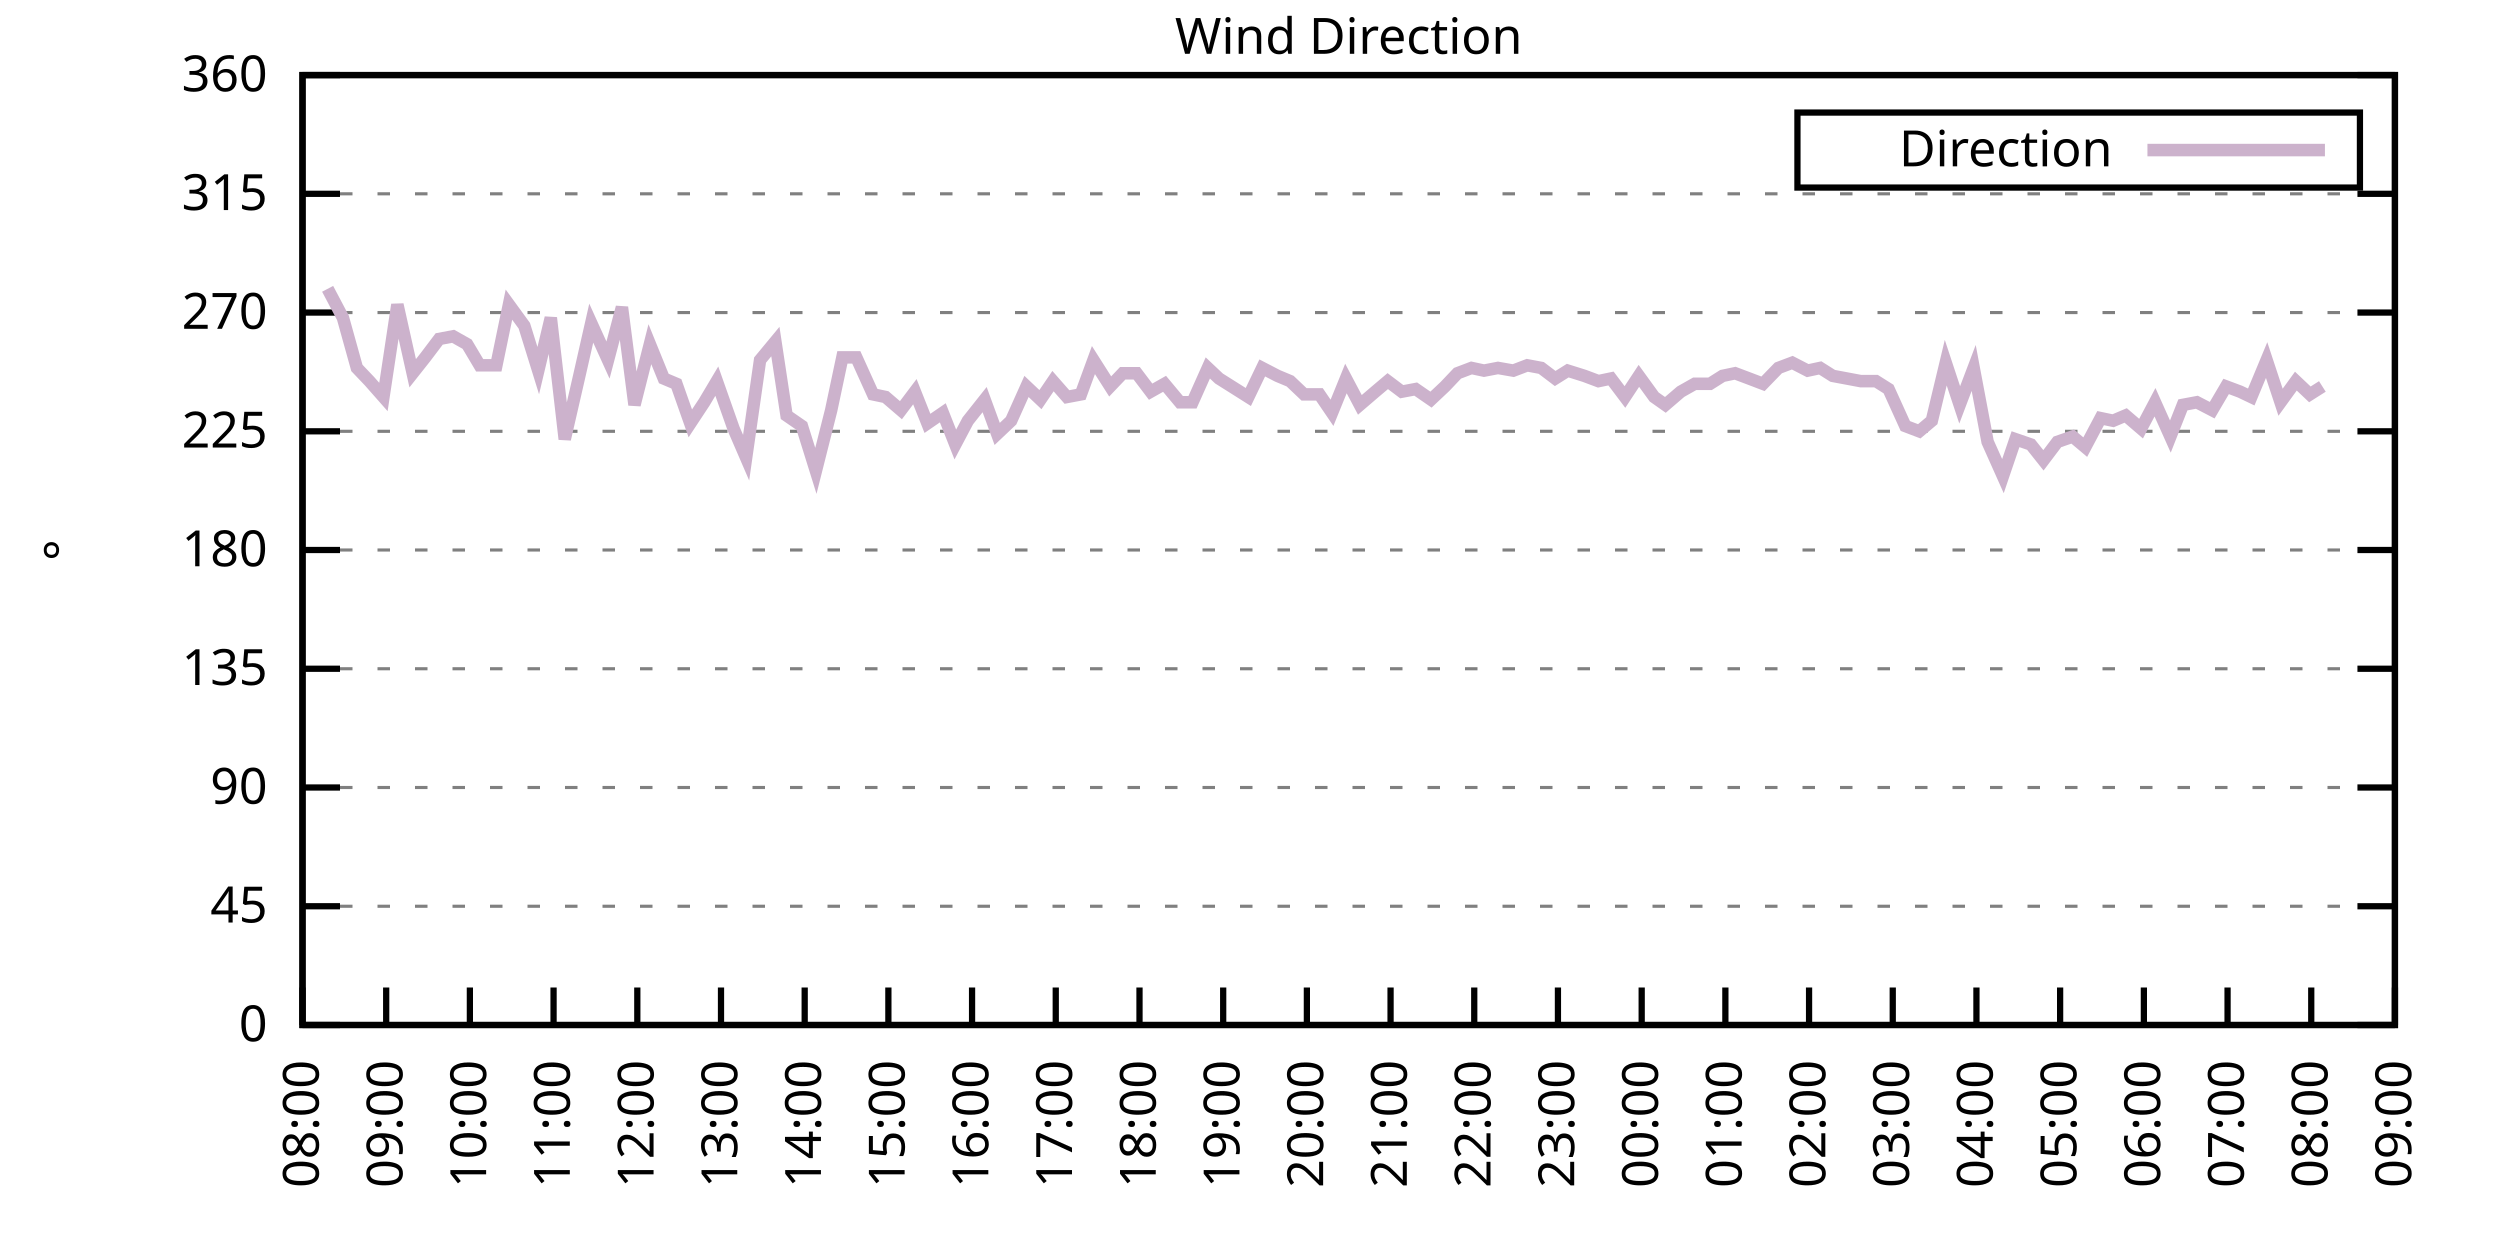
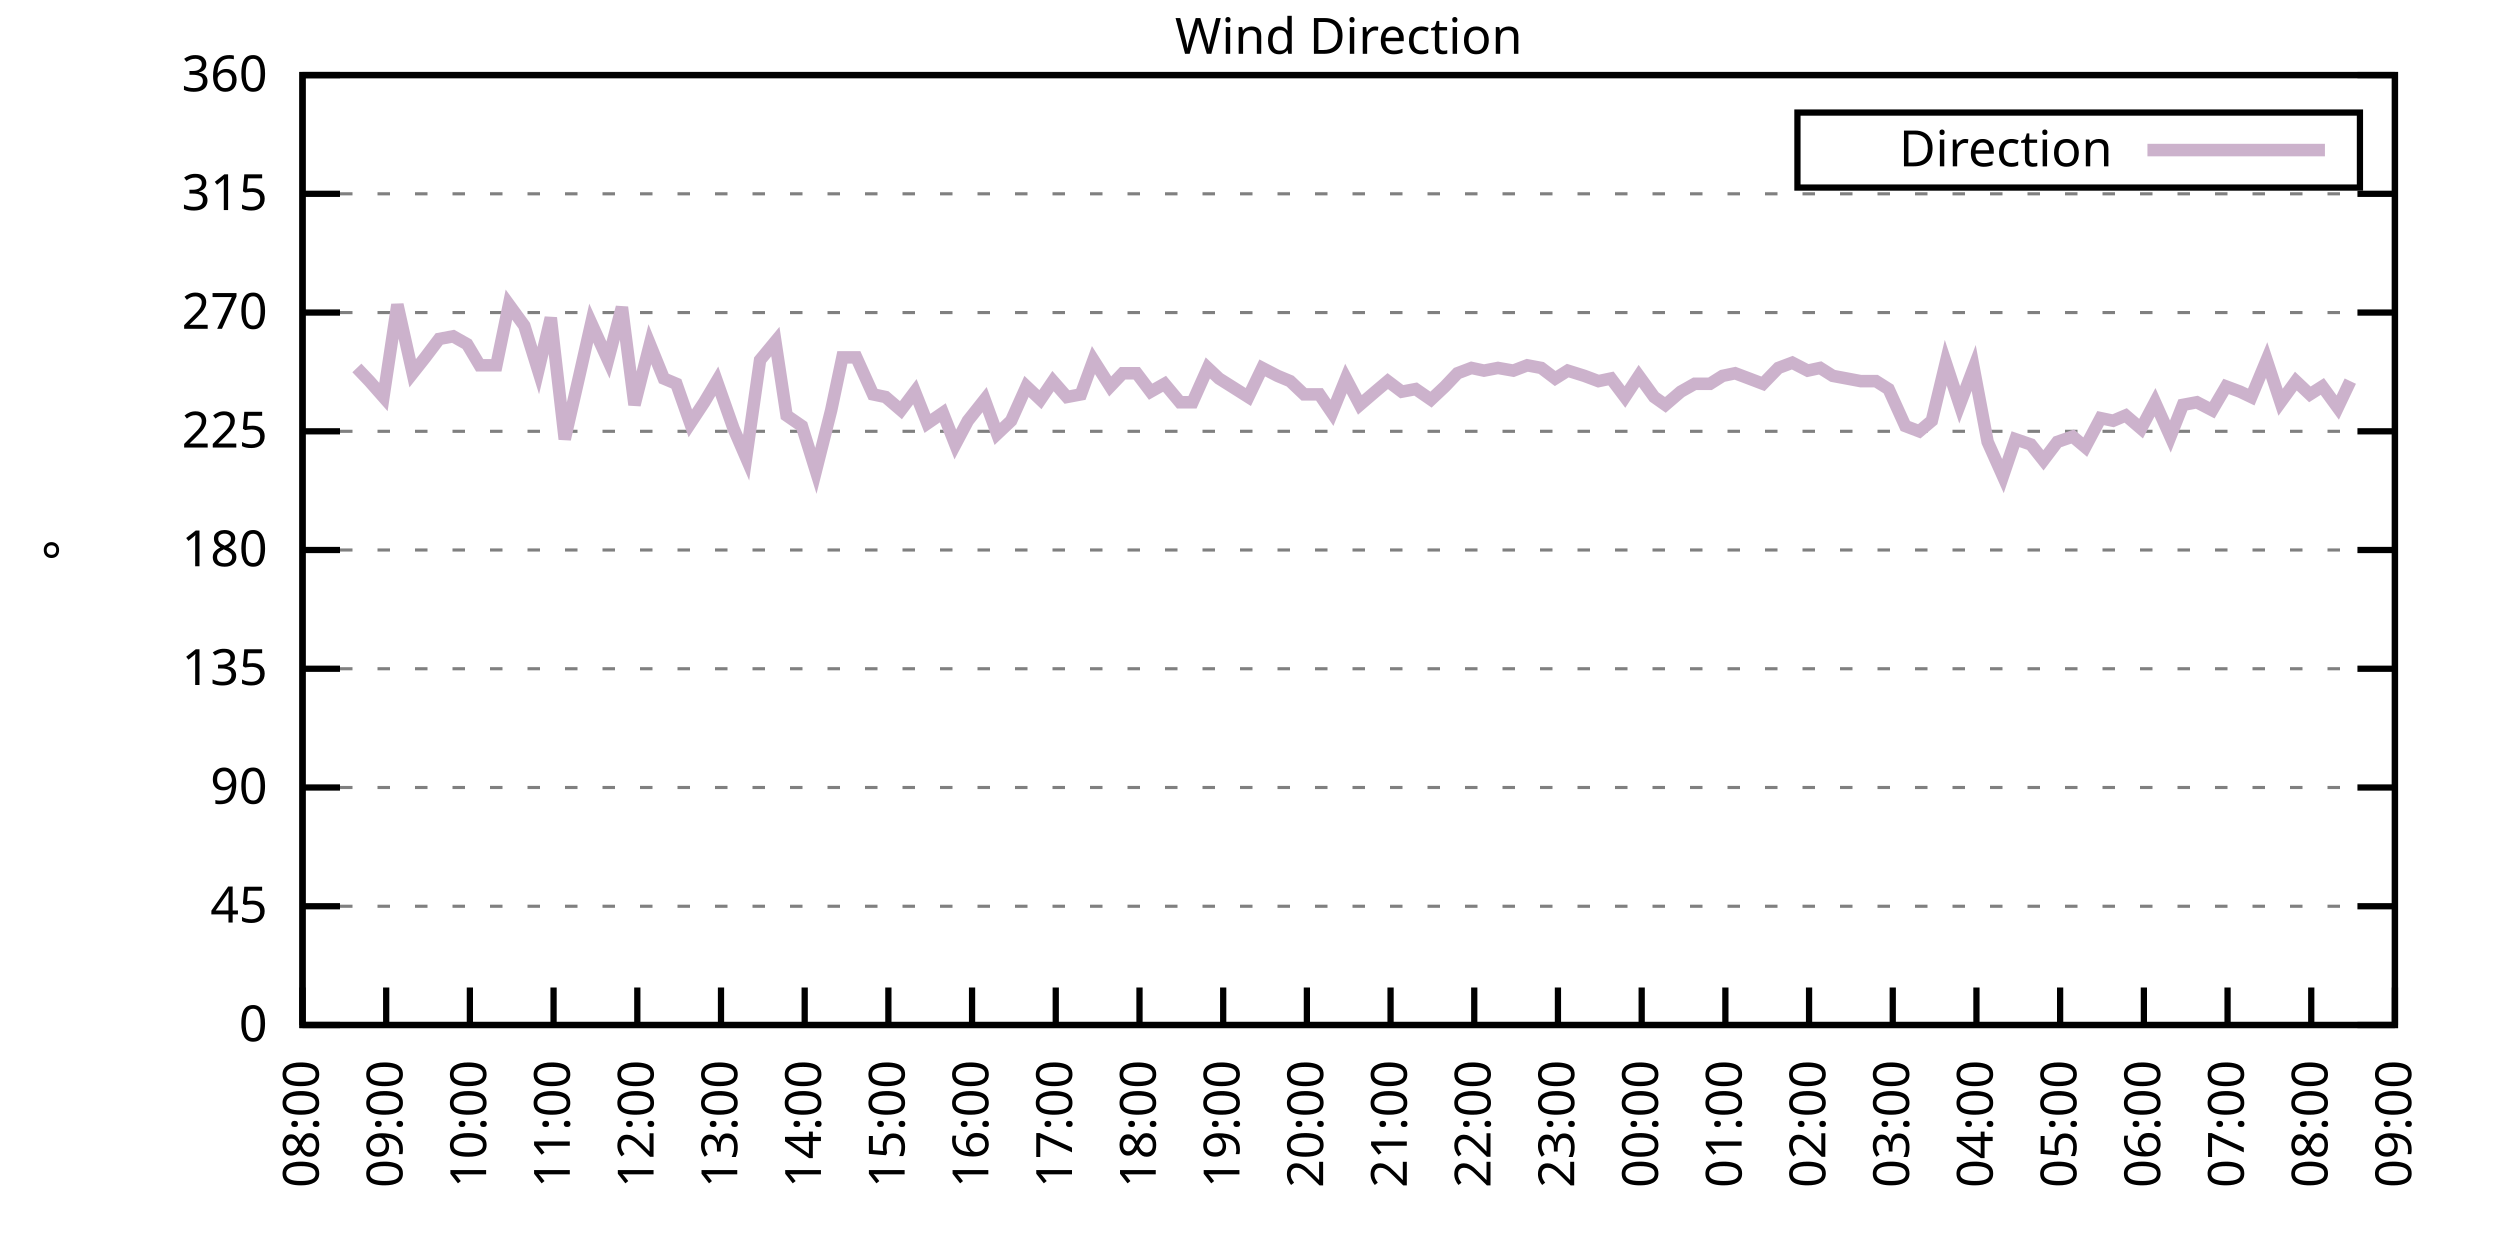
<svg xmlns="http://www.w3.org/2000/svg" xmlns:xlink="http://www.w3.org/1999/xlink" width="400" height="200" viewBox="0 0 400 200">
  <g id="gnuplot_canvas">
    <rect x="0" y="0" width="400" height="200" fill="none" />
    <defs>
      <circle id="gpDot" r="0.5" stroke-width="0.5" stroke="currentColor" />
      <path id="gpPt0" stroke-width="0.333" stroke="currentColor" d="M-1,0 h2 M0,-1 v2" />
      <path id="gpPt1" stroke-width="0.333" stroke="currentColor" d="M-1,-1 L1,1 M1,-1 L-1,1" />
      <path id="gpPt2" stroke-width="0.333" stroke="currentColor" d="M-1,0 L1,0 M0,-1 L0,1 M-1,-1 L1,1 M-1,1 L1,-1" />
      <rect id="gpPt3" stroke-width="0.333" stroke="currentColor" x="-1" y="-1" width="2" height="2" />
      <rect id="gpPt4" stroke-width="0.333" stroke="currentColor" fill="currentColor" x="-1" y="-1" width="2" height="2" />
      <circle id="gpPt5" stroke-width="0.333" stroke="currentColor" cx="0" cy="0" r="1" />
      <use xlink:href="#gpPt5" id="gpPt6" fill="currentColor" stroke="none" />
      <path id="gpPt7" stroke-width="0.333" stroke="currentColor" d="M0,-1.33 L-1.33,0.67 L1.33,0.67 z" />
      <use xlink:href="#gpPt7" id="gpPt8" fill="currentColor" stroke="none" />
      <use xlink:href="#gpPt7" id="gpPt9" stroke="currentColor" transform="rotate(180)" />
      <use xlink:href="#gpPt9" id="gpPt10" fill="currentColor" stroke="none" />
      <use xlink:href="#gpPt3" id="gpPt11" stroke="currentColor" transform="rotate(45)" />
      <use xlink:href="#gpPt11" id="gpPt12" fill="currentColor" stroke="none" />
      <path id="gpPt13" stroke-width="0.333" stroke="currentColor" d="M0,1.330 L1.265,0.411 L0.782,-1.067 L-0.782,-1.076 L-1.265,0.411 z" />
      <use xlink:href="#gpPt13" id="gpPt14" fill="currentColor" stroke="none" />
      <filter id="textbox" filterUnits="objectBoundingBox" x="0" y="0" height="1" width="1">
        <feFlood flood-color="white" flood-opacity="1" result="bgnd" />
        <feComposite in="SourceGraphic" in2="bgnd" operator="atop" />
      </filter>
      <filter id="greybox" filterUnits="objectBoundingBox" x="0" y="0" height="1" width="1">
        <feFlood flood-color="lightgrey" flood-opacity="1" result="grey" />
        <feComposite in="SourceGraphic" in2="grey" operator="atop" />
      </filter>
    </defs>
    <g fill="none" color="white" stroke="currentColor" stroke-width="1.00" stroke-linecap="butt" stroke-linejoin="miter">
</g>
    <g fill="none" color="black" stroke="currentColor" stroke-width="1.00" stroke-linecap="butt" stroke-linejoin="miter">
      <g stroke="none" shape-rendering="crispEdges">
        <polygon fill="rgb(255, 255, 255)" points="48.40,164.00 383.18,164.00 383.18,12.02 48.40,12.02 " />
      </g>
    </g>
    <g fill="none" color="black" stroke="currentColor" stroke-width="1.00" stroke-linecap="butt" stroke-linejoin="miter">
</g>
    <g fill="none" color="black" stroke="black" stroke-width="0.50" stroke-linecap="butt" stroke-linejoin="miter">
</g>
    <g fill="none" color="gray" stroke="currentColor" stroke-width="0.50" stroke-linecap="butt" stroke-linejoin="miter">
      <path stroke="gray" stroke-dasharray="2,4" class="gridline" d="M48.40,164.00 L383.19,164.00  " />
    </g>
    <g fill="none" color="gray" stroke="gray" stroke-width="1.00" stroke-linecap="butt" stroke-linejoin="miter">
</g>
    <g fill="none" color="black" stroke="currentColor" stroke-width="1.00" stroke-linecap="butt" stroke-linejoin="miter">
      <path stroke="black" d="M48.40,164.00 L54.40,164.00 M383.19,164.00 L377.19,164.00  " />
      <g transform="translate(42.80,166.60)" stroke="none" fill="black" font-family="Sans" font-size="8.00" text-anchor="end">
        <text>
          <tspan font-family="Sans"> 0</tspan>
        </text>
      </g>
    </g>
    <g fill="none" color="black" stroke="currentColor" stroke-width="1.00" stroke-linecap="butt" stroke-linejoin="miter">
</g>
    <g fill="none" color="black" stroke="black" stroke-width="0.50" stroke-linecap="butt" stroke-linejoin="miter">
</g>
    <g fill="none" color="gray" stroke="currentColor" stroke-width="0.50" stroke-linecap="butt" stroke-linejoin="miter">
      <path stroke="gray" stroke-dasharray="2,4" class="gridline" d="M48.40,145.00 L383.19,145.00  " />
    </g>
    <g fill="none" color="gray" stroke="gray" stroke-width="1.00" stroke-linecap="butt" stroke-linejoin="miter">
</g>
    <g fill="none" color="black" stroke="currentColor" stroke-width="1.00" stroke-linecap="butt" stroke-linejoin="miter">
      <path stroke="black" d="M48.40,145.00 L54.40,145.00 M383.19,145.00 L377.19,145.00  " />
      <g transform="translate(42.80,147.60)" stroke="none" fill="black" font-family="Sans" font-size="8.00" text-anchor="end">
        <text>
          <tspan font-family="Sans"> 45</tspan>
        </text>
      </g>
    </g>
    <g fill="none" color="black" stroke="currentColor" stroke-width="1.00" stroke-linecap="butt" stroke-linejoin="miter">
</g>
    <g fill="none" color="black" stroke="black" stroke-width="0.50" stroke-linecap="butt" stroke-linejoin="miter">
</g>
    <g fill="none" color="gray" stroke="currentColor" stroke-width="0.50" stroke-linecap="butt" stroke-linejoin="miter">
      <path stroke="gray" stroke-dasharray="2,4" class="gridline" d="M48.40,126.00 L383.19,126.00  " />
    </g>
    <g fill="none" color="gray" stroke="gray" stroke-width="1.00" stroke-linecap="butt" stroke-linejoin="miter">
</g>
    <g fill="none" color="black" stroke="currentColor" stroke-width="1.00" stroke-linecap="butt" stroke-linejoin="miter">
      <path stroke="black" d="M48.40,126.00 L54.40,126.00 M383.19,126.00 L377.19,126.00  " />
      <g transform="translate(42.80,128.60)" stroke="none" fill="black" font-family="Sans" font-size="8.00" text-anchor="end">
        <text>
          <tspan font-family="Sans"> 90</tspan>
        </text>
      </g>
    </g>
    <g fill="none" color="black" stroke="currentColor" stroke-width="1.00" stroke-linecap="butt" stroke-linejoin="miter">
</g>
    <g fill="none" color="black" stroke="black" stroke-width="0.50" stroke-linecap="butt" stroke-linejoin="miter">
</g>
    <g fill="none" color="gray" stroke="currentColor" stroke-width="0.50" stroke-linecap="butt" stroke-linejoin="miter">
      <path stroke="gray" stroke-dasharray="2,4" class="gridline" d="M48.40,107.00 L383.19,107.00  " />
    </g>
    <g fill="none" color="gray" stroke="gray" stroke-width="1.00" stroke-linecap="butt" stroke-linejoin="miter">
</g>
    <g fill="none" color="black" stroke="currentColor" stroke-width="1.00" stroke-linecap="butt" stroke-linejoin="miter">
      <path stroke="black" d="M48.40,107.00 L54.40,107.00 M383.19,107.00 L377.19,107.00  " />
      <g transform="translate(42.80,109.60)" stroke="none" fill="black" font-family="Sans" font-size="8.00" text-anchor="end">
        <text>
          <tspan font-family="Sans"> 135</tspan>
        </text>
      </g>
    </g>
    <g fill="none" color="black" stroke="currentColor" stroke-width="1.00" stroke-linecap="butt" stroke-linejoin="miter">
</g>
    <g fill="none" color="black" stroke="black" stroke-width="0.50" stroke-linecap="butt" stroke-linejoin="miter">
</g>
    <g fill="none" color="gray" stroke="currentColor" stroke-width="0.50" stroke-linecap="butt" stroke-linejoin="miter">
      <path stroke="gray" stroke-dasharray="2,4" class="gridline" d="M48.40,88.00 L383.19,88.00  " />
    </g>
    <g fill="none" color="gray" stroke="gray" stroke-width="1.00" stroke-linecap="butt" stroke-linejoin="miter">
</g>
    <g fill="none" color="black" stroke="currentColor" stroke-width="1.00" stroke-linecap="butt" stroke-linejoin="miter">
      <path stroke="black" d="M48.40,88.00 L54.40,88.00 M383.19,88.00 L377.19,88.00  " />
      <g transform="translate(42.80,90.60)" stroke="none" fill="black" font-family="Sans" font-size="8.00" text-anchor="end">
        <text>
          <tspan font-family="Sans"> 180</tspan>
        </text>
      </g>
    </g>
    <g fill="none" color="black" stroke="currentColor" stroke-width="1.00" stroke-linecap="butt" stroke-linejoin="miter">
</g>
    <g fill="none" color="black" stroke="black" stroke-width="0.50" stroke-linecap="butt" stroke-linejoin="miter">
</g>
    <g fill="none" color="gray" stroke="currentColor" stroke-width="0.50" stroke-linecap="butt" stroke-linejoin="miter">
      <path stroke="gray" stroke-dasharray="2,4" class="gridline" d="M48.40,69.01 L383.19,69.01  " />
    </g>
    <g fill="none" color="gray" stroke="gray" stroke-width="1.00" stroke-linecap="butt" stroke-linejoin="miter">
</g>
    <g fill="none" color="black" stroke="currentColor" stroke-width="1.00" stroke-linecap="butt" stroke-linejoin="miter">
      <path stroke="black" d="M48.40,69.01 L54.40,69.01 M383.19,69.01 L377.19,69.01  " />
      <g transform="translate(42.80,71.61)" stroke="none" fill="black" font-family="Sans" font-size="8.00" text-anchor="end">
        <text>
          <tspan font-family="Sans"> 225</tspan>
        </text>
      </g>
    </g>
    <g fill="none" color="black" stroke="currentColor" stroke-width="1.00" stroke-linecap="butt" stroke-linejoin="miter">
</g>
    <g fill="none" color="black" stroke="black" stroke-width="0.50" stroke-linecap="butt" stroke-linejoin="miter">
</g>
    <g fill="none" color="gray" stroke="currentColor" stroke-width="0.50" stroke-linecap="butt" stroke-linejoin="miter">
      <path stroke="gray" stroke-dasharray="2,4" class="gridline" d="M48.40,50.01 L383.19,50.01  " />
    </g>
    <g fill="none" color="gray" stroke="gray" stroke-width="1.00" stroke-linecap="butt" stroke-linejoin="miter">
</g>
    <g fill="none" color="black" stroke="currentColor" stroke-width="1.00" stroke-linecap="butt" stroke-linejoin="miter">
      <path stroke="black" d="M48.40,50.01 L54.40,50.01 M383.19,50.01 L377.19,50.01  " />
      <g transform="translate(42.80,52.61)" stroke="none" fill="black" font-family="Sans" font-size="8.00" text-anchor="end">
        <text>
          <tspan font-family="Sans"> 270</tspan>
        </text>
      </g>
    </g>
    <g fill="none" color="black" stroke="currentColor" stroke-width="1.00" stroke-linecap="butt" stroke-linejoin="miter">
</g>
    <g fill="none" color="black" stroke="black" stroke-width="0.50" stroke-linecap="butt" stroke-linejoin="miter">
</g>
    <g fill="none" color="gray" stroke="currentColor" stroke-width="0.50" stroke-linecap="butt" stroke-linejoin="miter">
      <path stroke="gray" stroke-dasharray="2,4" class="gridline" d="M48.40,31.01 L383.19,31.01  " />
    </g>
    <g fill="none" color="gray" stroke="gray" stroke-width="1.00" stroke-linecap="butt" stroke-linejoin="miter">
</g>
    <g fill="none" color="black" stroke="currentColor" stroke-width="1.00" stroke-linecap="butt" stroke-linejoin="miter">
      <path stroke="black" d="M48.40,31.01 L54.40,31.01 M383.19,31.01 L377.19,31.01  " />
      <g transform="translate(42.80,33.61)" stroke="none" fill="black" font-family="Sans" font-size="8.00" text-anchor="end">
        <text>
          <tspan font-family="Sans"> 315</tspan>
        </text>
      </g>
    </g>
    <g fill="none" color="black" stroke="currentColor" stroke-width="1.00" stroke-linecap="butt" stroke-linejoin="miter">
</g>
    <g fill="none" color="black" stroke="black" stroke-width="0.50" stroke-linecap="butt" stroke-linejoin="miter">
</g>
    <g fill="none" color="gray" stroke="currentColor" stroke-width="0.50" stroke-linecap="butt" stroke-linejoin="miter">
      <path stroke="gray" stroke-dasharray="2,4" class="gridline" d="M48.40,12.01 L383.19,12.01  " />
    </g>
    <g fill="none" color="gray" stroke="gray" stroke-width="1.00" stroke-linecap="butt" stroke-linejoin="miter">
</g>
    <g fill="none" color="black" stroke="currentColor" stroke-width="1.00" stroke-linecap="butt" stroke-linejoin="miter">
      <path stroke="black" d="M48.40,12.01 L54.40,12.01 M383.19,12.01 L377.19,12.01  " />
      <g transform="translate(42.80,14.61)" stroke="none" fill="black" font-family="Sans" font-size="8.00" text-anchor="end">
        <text>
          <tspan font-family="Sans"> 360</tspan>
        </text>
      </g>
    </g>
    <g fill="none" color="black" stroke="currentColor" stroke-width="1.00" stroke-linecap="butt" stroke-linejoin="miter">
      <path stroke="black" d="M48.40,164.00 L48.40,158.00  " />
      <g transform="translate(51.00,169.60) rotate(270.00)" stroke="none" fill="black" font-family="Sans" font-size="8.00" text-anchor="end">
        <text>
          <tspan font-family="Sans">08:00</tspan>
        </text>
      </g>
    </g>
    <g fill="none" color="black" stroke="currentColor" stroke-width="1.00" stroke-linecap="butt" stroke-linejoin="miter">
      <path stroke="black" d="M61.79,164.00 L61.79,158.00  " />
      <g transform="translate(64.39,169.60) rotate(270.00)" stroke="none" fill="black" font-family="Sans" font-size="8.00" text-anchor="end">
        <text>
          <tspan font-family="Sans">09:00</tspan>
        </text>
      </g>
    </g>
    <g fill="none" color="black" stroke="currentColor" stroke-width="1.00" stroke-linecap="butt" stroke-linejoin="miter">
      <path stroke="black" d="M75.18,164.00 L75.18,158.00  " />
      <g transform="translate(77.78,169.60) rotate(270.00)" stroke="none" fill="black" font-family="Sans" font-size="8.00" text-anchor="end">
        <text>
          <tspan font-family="Sans">10:00</tspan>
        </text>
      </g>
    </g>
    <g fill="none" color="black" stroke="currentColor" stroke-width="1.00" stroke-linecap="butt" stroke-linejoin="miter">
      <path stroke="black" d="M88.57,164.00 L88.57,158.00  " />
      <g transform="translate(91.17,169.60) rotate(270.00)" stroke="none" fill="black" font-family="Sans" font-size="8.00" text-anchor="end">
        <text>
          <tspan font-family="Sans">11:00</tspan>
        </text>
      </g>
    </g>
    <g fill="none" color="black" stroke="currentColor" stroke-width="1.00" stroke-linecap="butt" stroke-linejoin="miter">
      <path stroke="black" d="M101.97,164.00 L101.97,158.00  " />
      <g transform="translate(104.57,169.60) rotate(270.00)" stroke="none" fill="black" font-family="Sans" font-size="8.00" text-anchor="end">
        <text>
          <tspan font-family="Sans">12:00</tspan>
        </text>
      </g>
    </g>
    <g fill="none" color="black" stroke="currentColor" stroke-width="1.00" stroke-linecap="butt" stroke-linejoin="miter">
      <path stroke="black" d="M115.36,164.00 L115.36,158.00  " />
      <g transform="translate(117.96,169.60) rotate(270.00)" stroke="none" fill="black" font-family="Sans" font-size="8.00" text-anchor="end">
        <text>
          <tspan font-family="Sans">13:00</tspan>
        </text>
      </g>
    </g>
    <g fill="none" color="black" stroke="currentColor" stroke-width="1.00" stroke-linecap="butt" stroke-linejoin="miter">
      <path stroke="black" d="M128.75,164.00 L128.75,158.00  " />
      <g transform="translate(131.35,169.60) rotate(270.00)" stroke="none" fill="black" font-family="Sans" font-size="8.00" text-anchor="end">
        <text>
          <tspan font-family="Sans">14:00</tspan>
        </text>
      </g>
    </g>
    <g fill="none" color="black" stroke="currentColor" stroke-width="1.00" stroke-linecap="butt" stroke-linejoin="miter">
      <path stroke="black" d="M142.14,164.00 L142.14,158.00  " />
      <g transform="translate(144.74,169.60) rotate(270.00)" stroke="none" fill="black" font-family="Sans" font-size="8.00" text-anchor="end">
        <text>
          <tspan font-family="Sans">15:00</tspan>
        </text>
      </g>
    </g>
    <g fill="none" color="black" stroke="currentColor" stroke-width="1.00" stroke-linecap="butt" stroke-linejoin="miter">
      <path stroke="black" d="M155.53,164.00 L155.53,158.00  " />
      <g transform="translate(158.13,169.60) rotate(270.00)" stroke="none" fill="black" font-family="Sans" font-size="8.00" text-anchor="end">
        <text>
          <tspan font-family="Sans">16:00</tspan>
        </text>
      </g>
    </g>
    <g fill="none" color="black" stroke="currentColor" stroke-width="1.00" stroke-linecap="butt" stroke-linejoin="miter">
      <path stroke="black" d="M168.92,164.00 L168.92,158.00  " />
      <g transform="translate(171.52,169.60) rotate(270.00)" stroke="none" fill="black" font-family="Sans" font-size="8.00" text-anchor="end">
        <text>
          <tspan font-family="Sans">17:00</tspan>
        </text>
      </g>
    </g>
    <g fill="none" color="black" stroke="currentColor" stroke-width="1.00" stroke-linecap="butt" stroke-linejoin="miter">
      <path stroke="black" d="M182.32,164.00 L182.32,158.00  " />
      <g transform="translate(184.92,169.60) rotate(270.00)" stroke="none" fill="black" font-family="Sans" font-size="8.00" text-anchor="end">
        <text>
          <tspan font-family="Sans">18:00</tspan>
        </text>
      </g>
    </g>
    <g fill="none" color="black" stroke="currentColor" stroke-width="1.00" stroke-linecap="butt" stroke-linejoin="miter">
      <path stroke="black" d="M195.71,164.00 L195.71,158.00  " />
      <g transform="translate(198.31,169.60) rotate(270.00)" stroke="none" fill="black" font-family="Sans" font-size="8.00" text-anchor="end">
        <text>
          <tspan font-family="Sans">19:00</tspan>
        </text>
      </g>
    </g>
    <g fill="none" color="black" stroke="currentColor" stroke-width="1.00" stroke-linecap="butt" stroke-linejoin="miter">
      <path stroke="black" d="M209.10,164.00 L209.10,158.00  " />
      <g transform="translate(211.70,169.60) rotate(270.00)" stroke="none" fill="black" font-family="Sans" font-size="8.00" text-anchor="end">
        <text>
          <tspan font-family="Sans">20:00</tspan>
        </text>
      </g>
    </g>
    <g fill="none" color="black" stroke="currentColor" stroke-width="1.00" stroke-linecap="butt" stroke-linejoin="miter">
      <path stroke="black" d="M222.49,164.00 L222.49,158.00  " />
      <g transform="translate(225.09,169.60) rotate(270.00)" stroke="none" fill="black" font-family="Sans" font-size="8.00" text-anchor="end">
        <text>
          <tspan font-family="Sans">21:00</tspan>
        </text>
      </g>
    </g>
    <g fill="none" color="black" stroke="currentColor" stroke-width="1.00" stroke-linecap="butt" stroke-linejoin="miter">
      <path stroke="black" d="M235.88,164.00 L235.88,158.00  " />
      <g transform="translate(238.48,169.60) rotate(270.00)" stroke="none" fill="black" font-family="Sans" font-size="8.00" text-anchor="end">
        <text>
          <tspan font-family="Sans">22:00</tspan>
        </text>
      </g>
    </g>
    <g fill="none" color="black" stroke="currentColor" stroke-width="1.00" stroke-linecap="butt" stroke-linejoin="miter">
      <path stroke="black" d="M249.27,164.00 L249.27,158.00  " />
      <g transform="translate(251.87,169.60) rotate(270.00)" stroke="none" fill="black" font-family="Sans" font-size="8.00" text-anchor="end">
        <text>
          <tspan font-family="Sans">23:00</tspan>
        </text>
      </g>
    </g>
    <g fill="none" color="black" stroke="currentColor" stroke-width="1.00" stroke-linecap="butt" stroke-linejoin="miter">
      <path stroke="black" d="M262.67,164.00 L262.67,158.00  " />
      <g transform="translate(265.27,169.60) rotate(270.00)" stroke="none" fill="black" font-family="Sans" font-size="8.00" text-anchor="end">
        <text>
          <tspan font-family="Sans">00:00</tspan>
        </text>
      </g>
    </g>
    <g fill="none" color="black" stroke="currentColor" stroke-width="1.00" stroke-linecap="butt" stroke-linejoin="miter">
      <path stroke="black" d="M276.06,164.00 L276.06,158.00  " />
      <g transform="translate(278.66,169.60) rotate(270.00)" stroke="none" fill="black" font-family="Sans" font-size="8.00" text-anchor="end">
        <text>
          <tspan font-family="Sans">01:00</tspan>
        </text>
      </g>
    </g>
    <g fill="none" color="black" stroke="currentColor" stroke-width="1.00" stroke-linecap="butt" stroke-linejoin="miter">
      <path stroke="black" d="M289.45,164.00 L289.45,158.00  " />
      <g transform="translate(292.05,169.60) rotate(270.00)" stroke="none" fill="black" font-family="Sans" font-size="8.00" text-anchor="end">
        <text>
          <tspan font-family="Sans">02:00</tspan>
        </text>
      </g>
    </g>
    <g fill="none" color="black" stroke="currentColor" stroke-width="1.00" stroke-linecap="butt" stroke-linejoin="miter">
      <path stroke="black" d="M302.84,164.00 L302.84,158.00  " />
      <g transform="translate(305.44,169.60) rotate(270.00)" stroke="none" fill="black" font-family="Sans" font-size="8.00" text-anchor="end">
        <text>
          <tspan font-family="Sans">03:00</tspan>
        </text>
      </g>
    </g>
    <g fill="none" color="black" stroke="currentColor" stroke-width="1.00" stroke-linecap="butt" stroke-linejoin="miter">
      <path stroke="black" d="M316.23,164.00 L316.23,158.00  " />
      <g transform="translate(318.83,169.60) rotate(270.00)" stroke="none" fill="black" font-family="Sans" font-size="8.00" text-anchor="end">
        <text>
          <tspan font-family="Sans">04:00</tspan>
        </text>
      </g>
    </g>
    <g fill="none" color="black" stroke="currentColor" stroke-width="1.00" stroke-linecap="butt" stroke-linejoin="miter">
      <path stroke="black" d="M329.62,164.00 L329.62,158.00  " />
      <g transform="translate(332.22,169.60) rotate(270.00)" stroke="none" fill="black" font-family="Sans" font-size="8.00" text-anchor="end">
        <text>
          <tspan font-family="Sans">05:00</tspan>
        </text>
      </g>
    </g>
    <g fill="none" color="black" stroke="currentColor" stroke-width="1.00" stroke-linecap="butt" stroke-linejoin="miter">
      <path stroke="black" d="M343.02,164.00 L343.02,158.00  " />
      <g transform="translate(345.62,169.60) rotate(270.00)" stroke="none" fill="black" font-family="Sans" font-size="8.00" text-anchor="end">
        <text>
          <tspan font-family="Sans">06:00</tspan>
        </text>
      </g>
    </g>
    <g fill="none" color="black" stroke="currentColor" stroke-width="1.00" stroke-linecap="butt" stroke-linejoin="miter">
      <path stroke="black" d="M356.41,164.00 L356.41,158.00  " />
      <g transform="translate(359.01,169.60) rotate(270.00)" stroke="none" fill="black" font-family="Sans" font-size="8.00" text-anchor="end">
        <text>
          <tspan font-family="Sans">07:00</tspan>
        </text>
      </g>
    </g>
    <g fill="none" color="black" stroke="currentColor" stroke-width="1.00" stroke-linecap="butt" stroke-linejoin="miter">
      <path stroke="black" d="M369.80,164.00 L369.80,158.00  " />
      <g transform="translate(372.40,169.60) rotate(270.00)" stroke="none" fill="black" font-family="Sans" font-size="8.00" text-anchor="end">
        <text>
          <tspan font-family="Sans">08:00</tspan>
        </text>
      </g>
    </g>
    <g fill="none" color="black" stroke="currentColor" stroke-width="1.00" stroke-linecap="butt" stroke-linejoin="miter">
      <path stroke="black" d="M383.19,164.00 L383.19,158.00  " />
      <g transform="translate(385.79,169.60) rotate(270.00)" stroke="none" fill="black" font-family="Sans" font-size="8.00" text-anchor="end">
        <text>
          <tspan font-family="Sans">09:00</tspan>
        </text>
      </g>
    </g>
    <g fill="none" color="black" stroke="currentColor" stroke-width="1.00" stroke-linecap="butt" stroke-linejoin="miter">
</g>
    <g fill="none" color="black" stroke="currentColor" stroke-width="1.00" stroke-linecap="butt" stroke-linejoin="miter">
      <path stroke="black" d="M48.40,12.01 L48.40,164.00 L383.19,164.00 L383.19,12.01 L48.40,12.01 Z  " />
    </g>
    <g fill="none" color="black" stroke="currentColor" stroke-width="1.00" stroke-linecap="butt" stroke-linejoin="miter">
</g>
    <g fill="none" color="black" stroke="currentColor" stroke-width="1.00" stroke-linecap="butt" stroke-linejoin="miter">
      <path stroke="black" d="M287.59,30.01 L287.59,18.01 L377.59,18.01 L377.59,30.01 L287.59,30.01 Z  " />
    </g>
    <g id="Wind_direction_plot_1">
      <g fill="none" color="white" stroke="black" stroke-width="2.00" stroke-linecap="butt" stroke-linejoin="miter">
</g>
      <g fill="none" color="black" stroke="currentColor" stroke-width="2.00" stroke-linecap="butt" stroke-linejoin="miter">
        <g transform="translate(337.99,26.61)" stroke="none" fill="black" font-family="Sans" font-size="8.00" text-anchor="end">
          <text>
            <tspan font-family="Sans">Direction</tspan>
          </text>
        </g>
      </g>
      <g fill="none" color="black" stroke="currentColor" stroke-width="2.00" stroke-linecap="butt" stroke-linejoin="miter">
-         <path stroke="rgb(204, 178, 204)" d="M343.59,24.01 L371.99,24.01 M52.42,46.21 L54.87,50.85 L57.10,58.87 L59.11,60.98 L61.35,63.52 L63.58,48.74   L66.03,59.72 L68.04,57.18 L70.27,54.23 L72.50,53.81 L74.74,55.07 L76.75,58.45 L79.42,58.45 L81.43,48.74   L83.89,52.12 L86.12,59.30 L88.13,50.85 L90.36,70.27 L92.59,60.56 L94.60,51.70 L97.28,57.61 L99.51,49.16   L101.52,64.78 L103.98,55.07 L106.21,60.56 L108.22,61.41 L110.45,67.74 L112.68,64.36 L114.69,60.98 L117.37,68.58   L119.38,73.23 L121.61,57.61 L124.06,54.65 L125.85,66.47 L128.30,68.16 L130.54,75.34 L132.99,65.63 L134.78,57.18   L137.01,57.18 L139.69,63.10 L141.69,63.52 L144.15,65.63 L146.38,62.67 L148.39,67.74 L150.85,66.05 L152.85,71.12   L154.86,67.32 L157.54,63.94 L159.55,69.43 L161.78,67.32 L164.24,61.83 L166.47,63.94 L168.48,60.98 L170.71,63.52   L172.94,63.10 L174.95,57.61 L177.63,61.83 L179.64,59.72 L181.87,59.72 L184.10,62.67 L186.33,61.41 L188.79,64.36   L190.80,64.36 L193.25,58.87 L195.04,60.56 L197.72,62.25 L199.73,63.52 L201.96,58.87 L204.41,60.14 L206.42,60.98   L208.65,63.10 L211.11,63.10 L213.12,66.05 L215.35,60.56 L217.58,64.78 L220.04,62.67 L222.04,60.98 L224.28,62.67   L226.51,62.25 L228.96,63.94 L231.20,61.83 L233.20,59.72 L235.44,58.87 L237.44,59.30 L239.68,58.87 L242.13,59.30   L244.36,58.45 L246.60,58.87 L248.83,60.56 L250.84,59.30 L253.51,60.14 L255.75,60.98 L257.76,60.56 L259.99,63.52   L262.22,60.14 L264.67,63.52 L266.46,64.78 L268.92,62.67 L271.15,61.41 L273.60,61.41 L275.61,60.14 L277.62,59.72   L279.85,60.56 L282.08,61.41 L284.54,58.87 L286.77,58.03 L289.23,59.30 L291.23,58.87 L293.24,60.14 L295.48,60.56   L297.71,60.98 L300.16,60.98 L302.17,62.25 L304.85,68.16 L307.08,69.01 L309.09,67.32 L311.32,58.03 L313.55,64.78   L315.79,58.87 L318.02,70.70 L320.47,76.18 L322.48,70.27 L324.94,71.12 L326.95,73.65 L329.18,70.70 L331.63,69.85   L333.64,71.54 L336.10,66.90 L338.10,67.32 L340.11,66.47 L342.57,68.58 L344.80,64.36 L347.26,69.85 L349.26,64.78   L351.50,64.36 L353.95,65.63 L356.18,61.83 L358.42,62.67 L360.20,63.52 L362.66,57.61 L364.89,64.36 L367.34,60.98   L369.58,63.10 L371.58,61.83  " />
+         <path stroke="rgb(204, 178, 204)" d="M343.59,24.01 L371.99,24.01 M57.10,58.87 L59.11,60.98 L61.35,63.52 L63.58,48.74 L66.03,59.72 L68.04,57.18   L70.27,54.23 L72.50,53.81 L74.74,55.07 L76.75,58.45 L79.42,58.45 L81.43,48.74 L83.89,52.12 L86.12,59.30   L88.13,50.85 L90.36,70.27 L92.59,60.56 L94.60,51.70 L97.28,57.61 L99.51,49.16 L101.52,64.78 L103.98,55.07   L106.21,60.56 L108.22,61.41 L110.45,67.74 L112.68,64.36 L114.69,60.98 L117.37,68.58 L119.38,73.23 L121.61,57.61   L124.06,54.65 L125.85,66.47 L128.30,68.16 L130.54,75.34 L132.99,65.63 L134.78,57.18 L137.01,57.18 L139.69,63.10   L141.69,63.52 L144.15,65.63 L146.38,62.67 L148.39,67.74 L150.85,66.05 L152.85,71.12 L154.86,67.32 L157.54,63.94   L159.55,69.43 L161.78,67.32 L164.24,61.83 L166.47,63.94 L168.48,60.98 L170.71,63.52 L172.94,63.10 L174.95,57.61   L177.63,61.83 L179.64,59.72 L181.87,59.72 L184.10,62.67 L186.33,61.41 L188.79,64.36 L190.80,64.36 L193.25,58.87   L195.04,60.56 L197.72,62.25 L199.73,63.52 L201.96,58.87 L204.41,60.14 L206.42,60.98 L208.65,63.10 L211.11,63.10   L213.12,66.05 L215.35,60.56 L217.58,64.78 L220.04,62.67 L222.04,60.98 L224.28,62.67 L226.51,62.25 L228.96,63.94   L231.20,61.83 L233.20,59.72 L235.44,58.87 L237.44,59.30 L239.68,58.87 L242.13,59.30 L244.36,58.45 L246.60,58.87   L248.83,60.56 L250.84,59.30 L253.51,60.14 L255.75,60.98 L257.76,60.56 L259.99,63.52 L262.22,60.14 L264.67,63.52   L266.46,64.78 L268.92,62.67 L271.15,61.41 L273.60,61.41 L275.61,60.14 L277.62,59.72 L279.85,60.56 L282.08,61.41   L284.54,58.87 L286.77,58.03 L289.23,59.30 L291.23,58.87 L293.24,60.14 L295.48,60.56 L297.71,60.98 L300.16,60.98   L302.17,62.25 L304.85,68.16 L307.08,69.01 L309.09,67.32 L311.32,58.03 L313.55,64.78 L315.79,58.87 L318.02,70.70   L320.47,76.18 L322.48,70.27 L324.94,71.12 L326.95,73.65 L329.18,70.70 L331.63,69.85 L333.64,71.54 L336.10,66.90   L338.10,67.32 L340.11,66.47 L342.57,68.58 L344.80,64.36 L347.26,69.85 L349.26,64.78 L351.50,64.36 L353.95,65.63   L356.18,61.83 L358.42,62.67 L360.20,63.52 L362.66,57.61 L364.89,64.36 L367.34,60.98 L369.58,63.10 L371.58,61.83   L374.04,65.21 L376.05,60.98  " />
      </g>
    </g>
    <g fill="none" color="black" stroke="currentColor" stroke-width="2.00" stroke-linecap="butt" stroke-linejoin="miter">
</g>
    <g fill="none" color="black" stroke="black" stroke-width="1.00" stroke-linecap="butt" stroke-linejoin="miter">
</g>
    <g fill="none" color="black" stroke="currentColor" stroke-width="1.00" stroke-linecap="butt" stroke-linejoin="miter">
      <path stroke="black" d="M48.40,12.01 L48.40,164.00 L383.19,164.00 L383.19,12.01 L48.40,12.01 Z  " />
      <g transform="translate(12.80,88.01) rotate(270.00)" stroke="none" fill="black" font-family="Sans" font-size="8.00" text-anchor="middle">
        <text>
          <tspan font-family="Sans">°</tspan>
        </text>
      </g>
    </g>
    <g fill="none" color="black" stroke="currentColor" stroke-width="1.00" stroke-linecap="butt" stroke-linejoin="miter">
</g>
    <g fill="none" color="black" stroke="currentColor" stroke-width="1.00" stroke-linecap="butt" stroke-linejoin="miter">
      <g transform="translate(215.79,8.61)" stroke="none" fill="black" font-family="Sans" font-size="8.00" text-anchor="middle">
        <text>
          <tspan font-family="Sans">Wind Direction</tspan>
        </text>
      </g>
    </g>
    <g fill="none" color="black" stroke="currentColor" stroke-width="1.00" stroke-linecap="butt" stroke-linejoin="miter">
</g>
  </g>
</svg>
